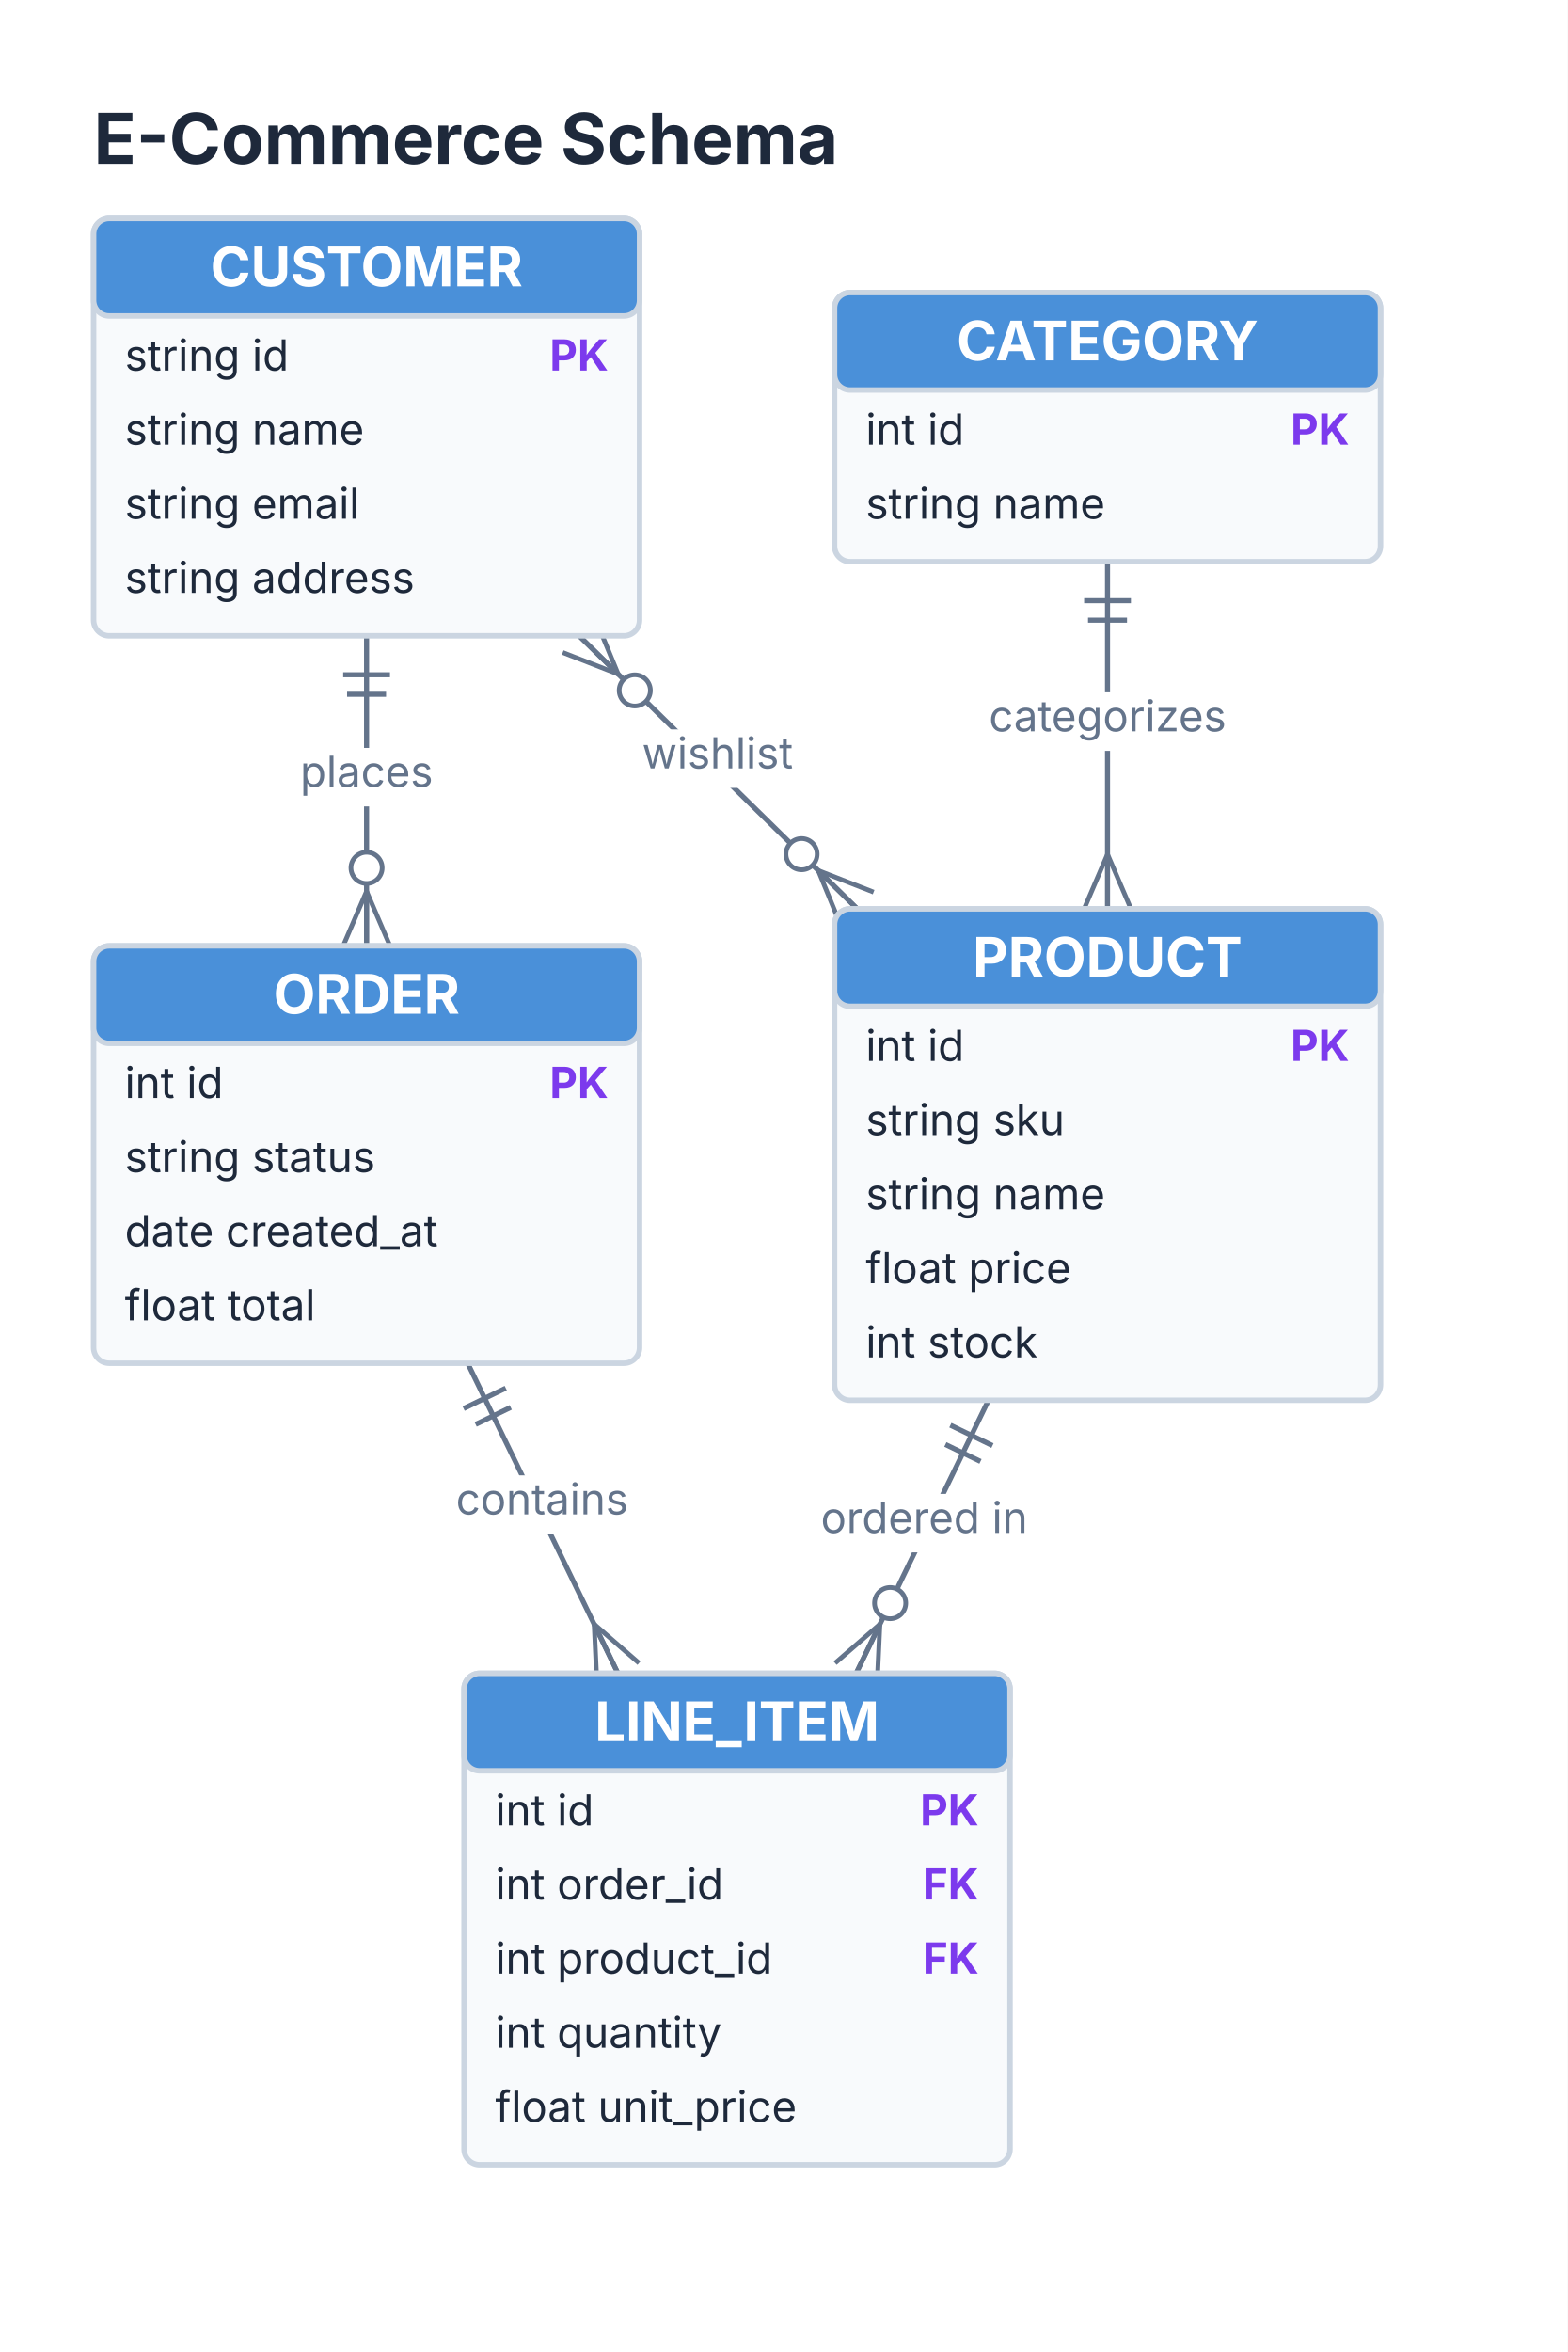
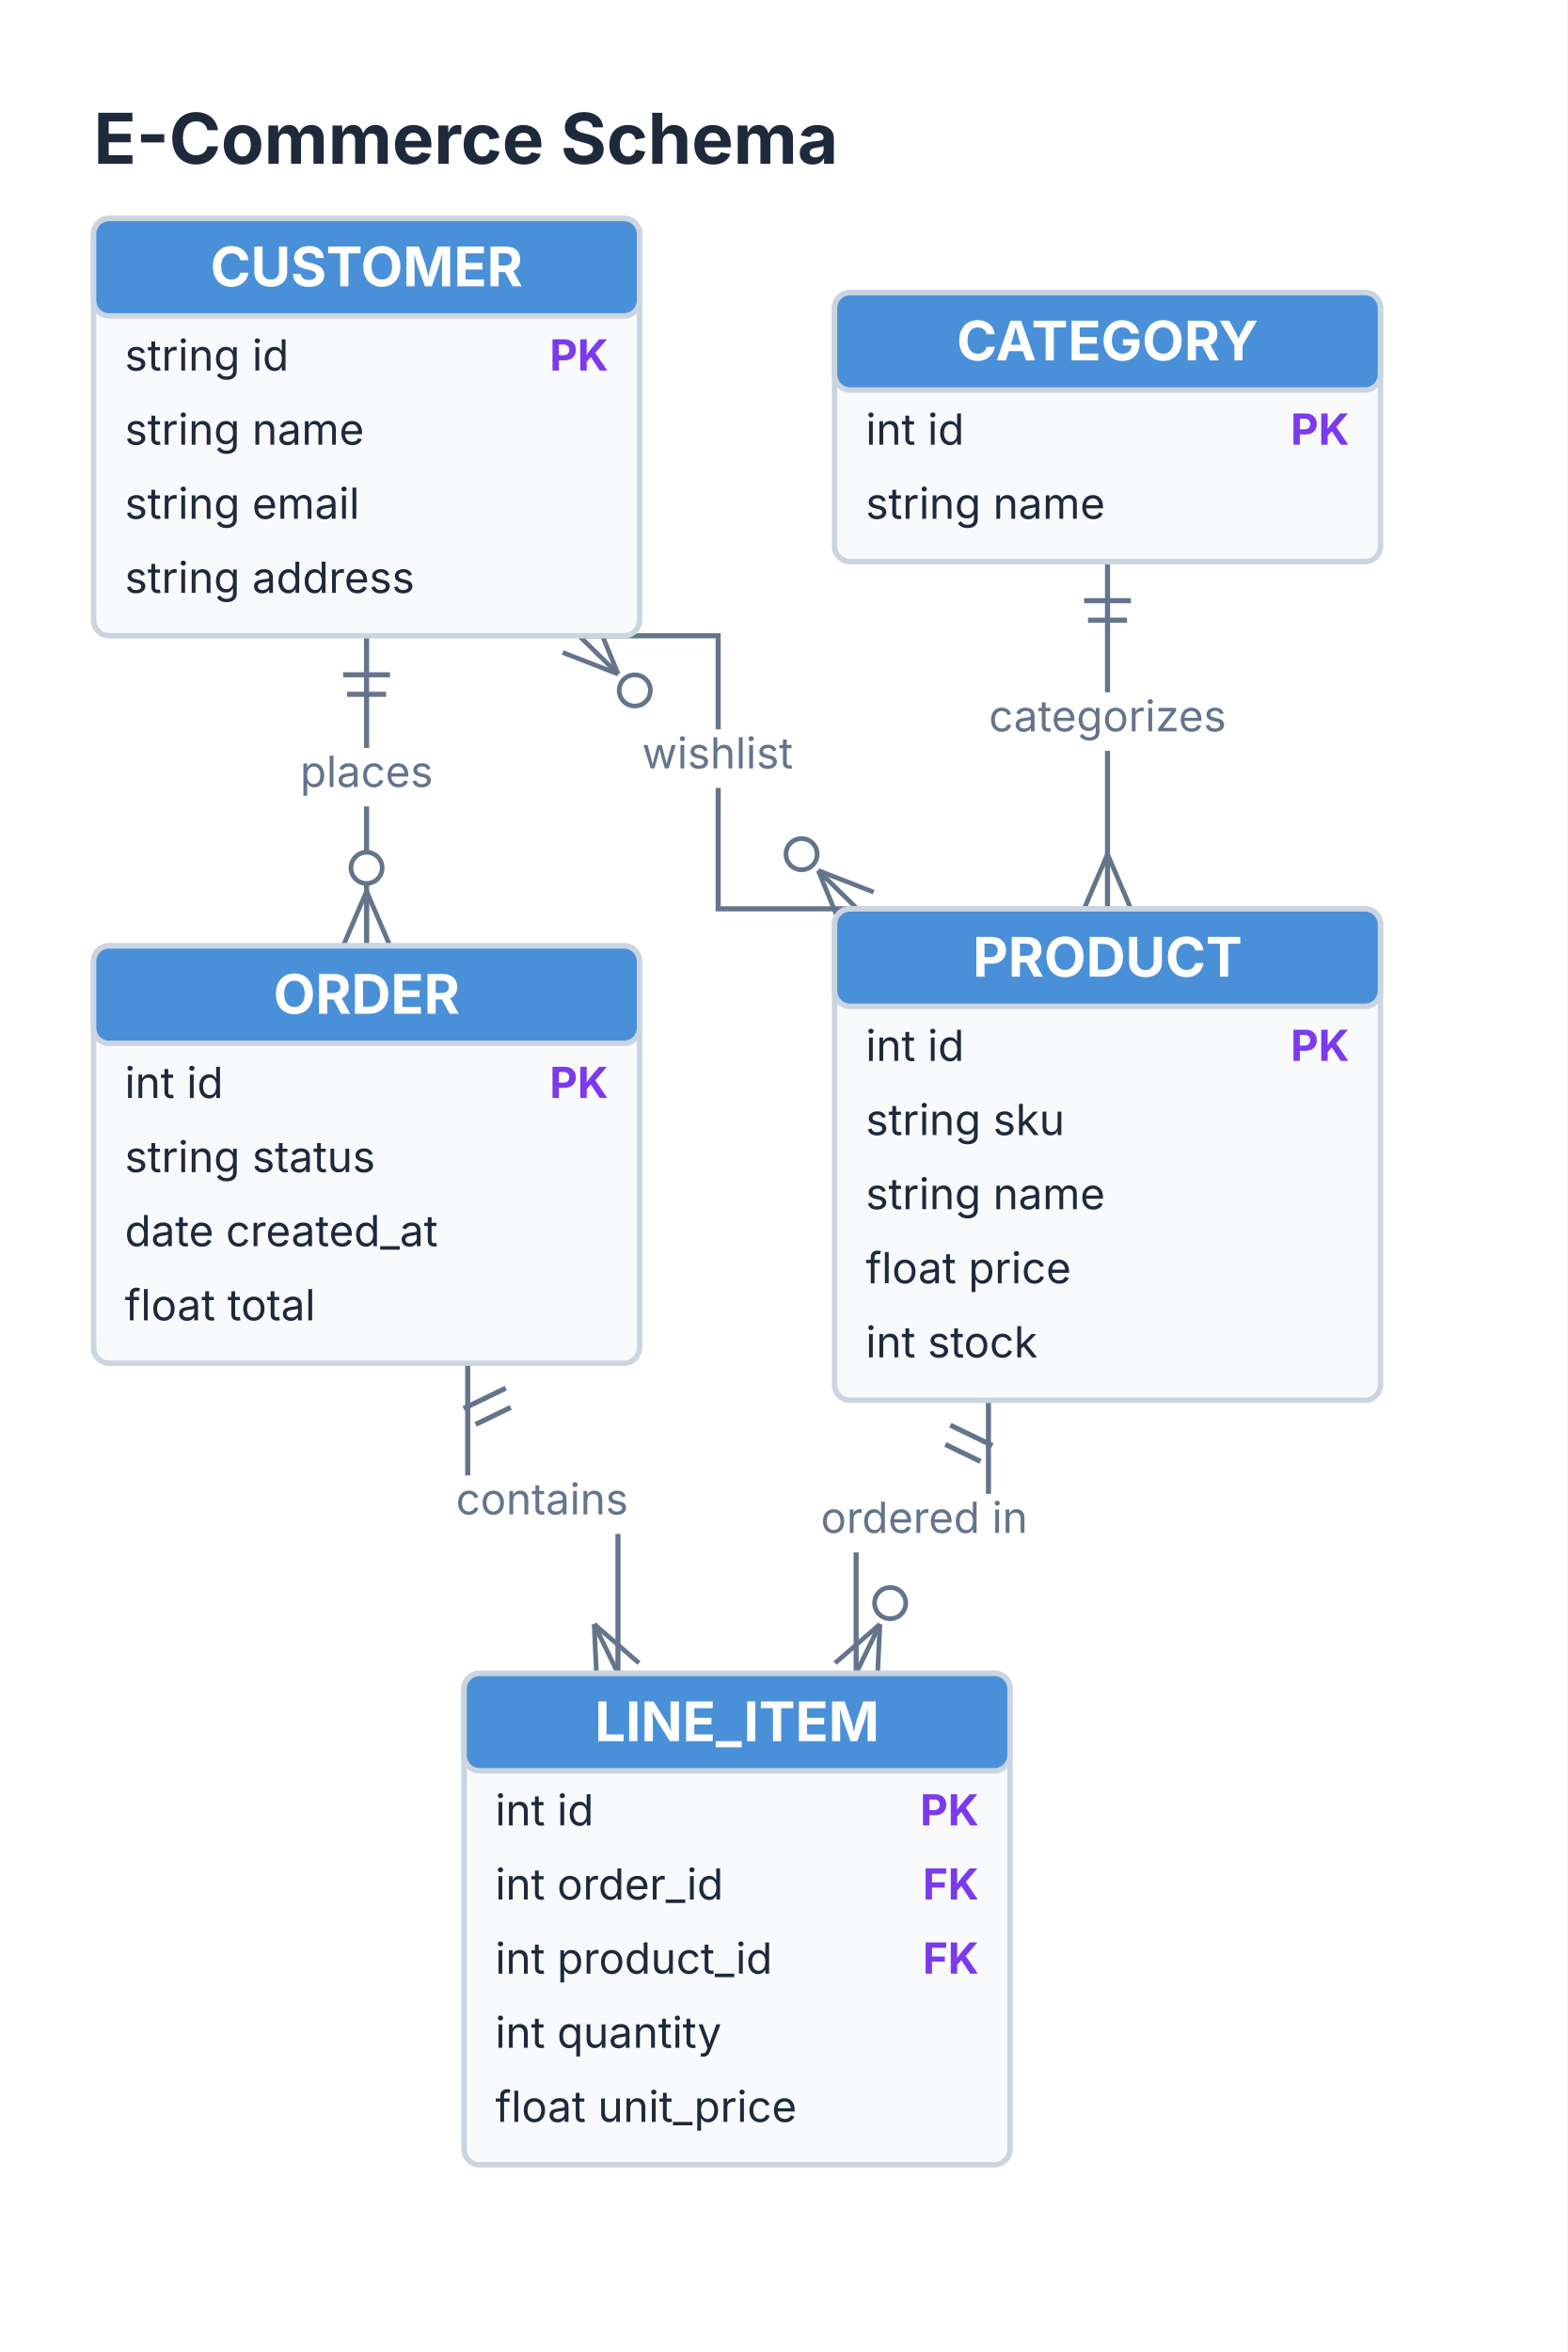
<svg xmlns="http://www.w3.org/2000/svg" viewBox="0 0 402 603" width="402" height="603">
  <rect width="100%" height="100%" fill="#FFFFFF" />
  <text x="24" y="42" font-size="18" font-family="Inter, system-ui, -apple-system, sans-serif" fill="#1E293B" font-weight="bold">E-Commerce Schema</text>
  <path d="M 94 163 L 94 242.5" stroke="#64748B" stroke-width="1.3" fill="none" />
  <path d="M 88 173 L 100 173" stroke="#64748B" stroke-width="1.3" fill="none" />
  <path d="M 89 178 L 99 178" stroke="#64748B" stroke-width="1.3" fill="none" />
  <path d="M 94 228.5 L 100 242.5" stroke="#64748B" stroke-width="1.2" fill="none" />
  <path d="M 94 228.5 L 88 242.5" stroke="#64748B" stroke-width="1.2" fill="none" />
  <path d="M 94 228.5 L 94 242.5" stroke="#64748B" stroke-width="1.2" fill="none" />
  <circle cx="94" cy="222.5" r="4" fill="#FFFFFF" stroke="#64748B" stroke-width="1.2" />
  <rect x="74.08" y="191.75" width="39.84" height="15" fill="#FFFFFF" stroke="#FFFFFF" stroke-width="0" />
  <text x="94" y="201.75" font-size="11" font-family="Inter, system-ui, -apple-system, sans-serif" fill="#64748B" text-anchor="middle">places</text>
-   <path d="M 119.93 349.5 L 158.46 429" stroke="#64748B" stroke-width="1.3" fill="none" />
+   <path d="M 119.931 349.5 L 119.931 389.25 L 158.464 389.25 L 158.464 429" stroke="#64748B" stroke-width="1.3" fill="none" />
  <path d="M 118.89 361.12 L 129.69 355.88" stroke="#64748B" stroke-width="1.3" fill="none" />
  <path d="M 121.97 365.18 L 130.97 360.82" stroke="#64748B" stroke-width="1.3" fill="none" />
  <path d="M 152.36 416.4 L 163.86 426.38" stroke="#64748B" stroke-width="1.2" fill="none" />
  <path d="M 152.36 416.4 L 153.07 431.62" stroke="#64748B" stroke-width="1.2" fill="none" />
  <path d="M 152.36 416.4 L 158.46 429" stroke="#64748B" stroke-width="1.2" fill="none" />
  <rect x="114.37" y="378.25" width="49.65" height="15" fill="#FFFFFF" stroke="#FFFFFF" stroke-width="0" />
  <text x="139" y="388.25" font-size="11" font-family="Inter, system-ui, -apple-system, sans-serif" fill="#64748B" text-anchor="middle">contains</text>
-   <path d="M 253.46 359 L 219.54 429" stroke="#64748B" stroke-width="1.3" fill="none" />
+   <path d="M 253.464 359 L 253.464 394 L 219.536 394 L 219.536 429" stroke="#64748B" stroke-width="1.3" fill="none" />
  <path d="M 243.7 365.38 L 254.5 370.62" stroke="#64748B" stroke-width="1.3" fill="none" />
  <path d="M 242.42 370.32 L 251.42 374.68" stroke="#64748B" stroke-width="1.3" fill="none" />
  <path d="M 225.64 416.4 L 224.93 431.62" stroke="#64748B" stroke-width="1.2" fill="none" />
  <path d="M 225.64 416.4 L 214.14 426.38" stroke="#64748B" stroke-width="1.2" fill="none" />
  <path d="M 225.64 416.4 L 219.54 429" stroke="#64748B" stroke-width="1.2" fill="none" />
  <circle cx="228.26" cy="411" r="4" fill="#FFFFFF" stroke="#64748B" stroke-width="1.2" />
  <rect x="207.67" y="383" width="57.66" height="15" fill="#FFFFFF" stroke="#FFFFFF" stroke-width="0" />
  <text x="237" y="393" font-size="11" font-family="Inter, system-ui, -apple-system, sans-serif" fill="#64748B" text-anchor="middle">ordered in</text>
-   <path d="M 148.5 163 L 219.82 233" stroke="#64748B" stroke-width="1.3" fill="none" />
+   <path d="M 148.504 163 L 184.161 163 L 184.161 233 L 219.818 233" stroke="#64748B" stroke-width="1.3" fill="none" />
  <path d="M 158.5 172.81 L 144.3 167.28" stroke="#64748B" stroke-width="1.2" fill="none" />
  <path d="M 158.5 172.81 L 152.71 158.72" stroke="#64748B" stroke-width="1.2" fill="none" />
  <path d="M 158.5 172.81 L 148.5 163" stroke="#64748B" stroke-width="1.2" fill="none" />
  <circle cx="162.78" cy="177.01" r="4" fill="#FFFFFF" stroke="#64748B" stroke-width="1.2" />
  <path d="M 209.83 223.19 L 224.02 228.72" stroke="#64748B" stroke-width="1.2" fill="none" />
  <path d="M 209.83 223.19 L 215.61 237.28" stroke="#64748B" stroke-width="1.2" fill="none" />
  <path d="M 209.83 223.19 L 219.82 233" stroke="#64748B" stroke-width="1.2" fill="none" />
  <circle cx="205.54" cy="218.99" r="4" fill="#FFFFFF" stroke="#64748B" stroke-width="1.2" />
  <rect x="162.12" y="187" width="44.07" height="15" fill="#FFFFFF" stroke="#FFFFFF" stroke-width="0" />
  <text x="184" y="197" font-size="11" font-family="Inter, system-ui, -apple-system, sans-serif" fill="#64748B" text-anchor="middle">wishlist</text>
  <path d="M 284 144 L 284 233" stroke="#64748B" stroke-width="1.3" fill="none" />
  <path d="M 278 154 L 290 154" stroke="#64748B" stroke-width="1.3" fill="none" />
  <path d="M 279 159 L 289 159" stroke="#64748B" stroke-width="1.3" fill="none" />
  <path d="M 284 219 L 290 233" stroke="#64748B" stroke-width="1.2" fill="none" />
  <path d="M 284 219 L 278 233" stroke="#64748B" stroke-width="1.2" fill="none" />
  <path d="M 284 219 L 284 233" stroke="#64748B" stroke-width="1.2" fill="none" />
  <rect x="251.52" y="177.5" width="64.95" height="15" fill="#FFFFFF" stroke="#FFFFFF" stroke-width="0" />
  <text x="284" y="187.5" font-size="11" font-family="Inter, system-ui, -apple-system, sans-serif" fill="#64748B" text-anchor="middle">categorizes</text>
  <rect x="24" y="56" width="140" height="107" fill="#F8FAFC" stroke="#CBD5E1" stroke-width="1.4" rx="4" />
  <rect x="24" y="56" width="140" height="25" fill="#4A90D9" stroke="#CBD5E1" stroke-width="1.4" rx="4" />
  <text x="94" y="73.4" font-size="14" font-family="Inter, system-ui, -apple-system, sans-serif" fill="#FFFFFF" text-anchor="middle" font-weight="bold">CUSTOMER</text>
  <text x="32" y="95" font-size="11" font-family="Inter, system-ui, -apple-system, sans-serif" fill="#1E293B">string  id</text>
  <text x="156" y="95" font-size="11" font-family="Inter, system-ui, -apple-system, sans-serif" fill="#7C3AED" text-anchor="end" font-weight="bold">PK</text>
  <text x="32" y="114" font-size="11" font-family="Inter, system-ui, -apple-system, sans-serif" fill="#1E293B">string  name</text>
  <text x="32" y="133" font-size="11" font-family="Inter, system-ui, -apple-system, sans-serif" fill="#1E293B">string  email</text>
  <text x="32" y="152" font-size="11" font-family="Inter, system-ui, -apple-system, sans-serif" fill="#1E293B">string  address</text>
  <rect x="24" y="242.5" width="140" height="107" fill="#F8FAFC" stroke="#CBD5E1" stroke-width="1.4" rx="4" />
  <rect x="24" y="242.5" width="140" height="25" fill="#4A90D9" stroke="#CBD5E1" stroke-width="1.4" rx="4" />
  <text x="94" y="259.9" font-size="14" font-family="Inter, system-ui, -apple-system, sans-serif" fill="#FFFFFF" text-anchor="middle" font-weight="bold">ORDER</text>
  <text x="32" y="281.5" font-size="11" font-family="Inter, system-ui, -apple-system, sans-serif" fill="#1E293B">int  id</text>
  <text x="156" y="281.5" font-size="11" font-family="Inter, system-ui, -apple-system, sans-serif" fill="#7C3AED" text-anchor="end" font-weight="bold">PK</text>
  <text x="32" y="300.5" font-size="11" font-family="Inter, system-ui, -apple-system, sans-serif" fill="#1E293B">string  status</text>
  <text x="32" y="319.5" font-size="11" font-family="Inter, system-ui, -apple-system, sans-serif" fill="#1E293B">date  created_at</text>
  <text x="32" y="338.5" font-size="11" font-family="Inter, system-ui, -apple-system, sans-serif" fill="#1E293B">float  total</text>
  <rect x="119" y="429" width="140" height="126" fill="#F8FAFC" stroke="#CBD5E1" stroke-width="1.4" rx="4" />
  <rect x="119" y="429" width="140" height="25" fill="#4A90D9" stroke="#CBD5E1" stroke-width="1.4" rx="4" />
  <text x="189" y="446.4" font-size="14" font-family="Inter, system-ui, -apple-system, sans-serif" fill="#FFFFFF" text-anchor="middle" font-weight="bold">LINE_ITEM</text>
  <text x="127" y="468" font-size="11" font-family="Inter, system-ui, -apple-system, sans-serif" fill="#1E293B">int  id</text>
  <text x="251" y="468" font-size="11" font-family="Inter, system-ui, -apple-system, sans-serif" fill="#7C3AED" text-anchor="end" font-weight="bold">PK</text>
  <text x="127" y="487" font-size="11" font-family="Inter, system-ui, -apple-system, sans-serif" fill="#1E293B">int  order_id</text>
  <text x="251" y="487" font-size="11" font-family="Inter, system-ui, -apple-system, sans-serif" fill="#7C3AED" text-anchor="end" font-weight="bold">FK</text>
  <text x="127" y="506" font-size="11" font-family="Inter, system-ui, -apple-system, sans-serif" fill="#1E293B">int  product_id</text>
  <text x="251" y="506" font-size="11" font-family="Inter, system-ui, -apple-system, sans-serif" fill="#7C3AED" text-anchor="end" font-weight="bold">FK</text>
  <text x="127" y="525" font-size="11" font-family="Inter, system-ui, -apple-system, sans-serif" fill="#1E293B">int  quantity</text>
  <text x="127" y="544" font-size="11" font-family="Inter, system-ui, -apple-system, sans-serif" fill="#1E293B">float  unit_price</text>
  <rect x="214" y="233" width="140" height="126" fill="#F8FAFC" stroke="#CBD5E1" stroke-width="1.4" rx="4" />
  <rect x="214" y="233" width="140" height="25" fill="#4A90D9" stroke="#CBD5E1" stroke-width="1.4" rx="4" />
  <text x="284" y="250.4" font-size="14" font-family="Inter, system-ui, -apple-system, sans-serif" fill="#FFFFFF" text-anchor="middle" font-weight="bold">PRODUCT</text>
  <text x="222" y="272" font-size="11" font-family="Inter, system-ui, -apple-system, sans-serif" fill="#1E293B">int  id</text>
  <text x="346" y="272" font-size="11" font-family="Inter, system-ui, -apple-system, sans-serif" fill="#7C3AED" text-anchor="end" font-weight="bold">PK</text>
  <text x="222" y="291" font-size="11" font-family="Inter, system-ui, -apple-system, sans-serif" fill="#1E293B">string  sku</text>
  <text x="222" y="310" font-size="11" font-family="Inter, system-ui, -apple-system, sans-serif" fill="#1E293B">string  name</text>
  <text x="222" y="329" font-size="11" font-family="Inter, system-ui, -apple-system, sans-serif" fill="#1E293B">float  price</text>
  <text x="222" y="348" font-size="11" font-family="Inter, system-ui, -apple-system, sans-serif" fill="#1E293B">int  stock</text>
  <rect x="214" y="75" width="140" height="69" fill="#F8FAFC" stroke="#CBD5E1" stroke-width="1.4" rx="4" />
  <rect x="214" y="75" width="140" height="25" fill="#4A90D9" stroke="#CBD5E1" stroke-width="1.4" rx="4" />
  <text x="284" y="92.4" font-size="14" font-family="Inter, system-ui, -apple-system, sans-serif" fill="#FFFFFF" text-anchor="middle" font-weight="bold">CATEGORY</text>
  <text x="222" y="114" font-size="11" font-family="Inter, system-ui, -apple-system, sans-serif" fill="#1E293B">int  id</text>
  <text x="346" y="114" font-size="11" font-family="Inter, system-ui, -apple-system, sans-serif" fill="#7C3AED" text-anchor="end" font-weight="bold">PK</text>
  <text x="222" y="133" font-size="11" font-family="Inter, system-ui, -apple-system, sans-serif" fill="#1E293B">string  name</text>
</svg>
